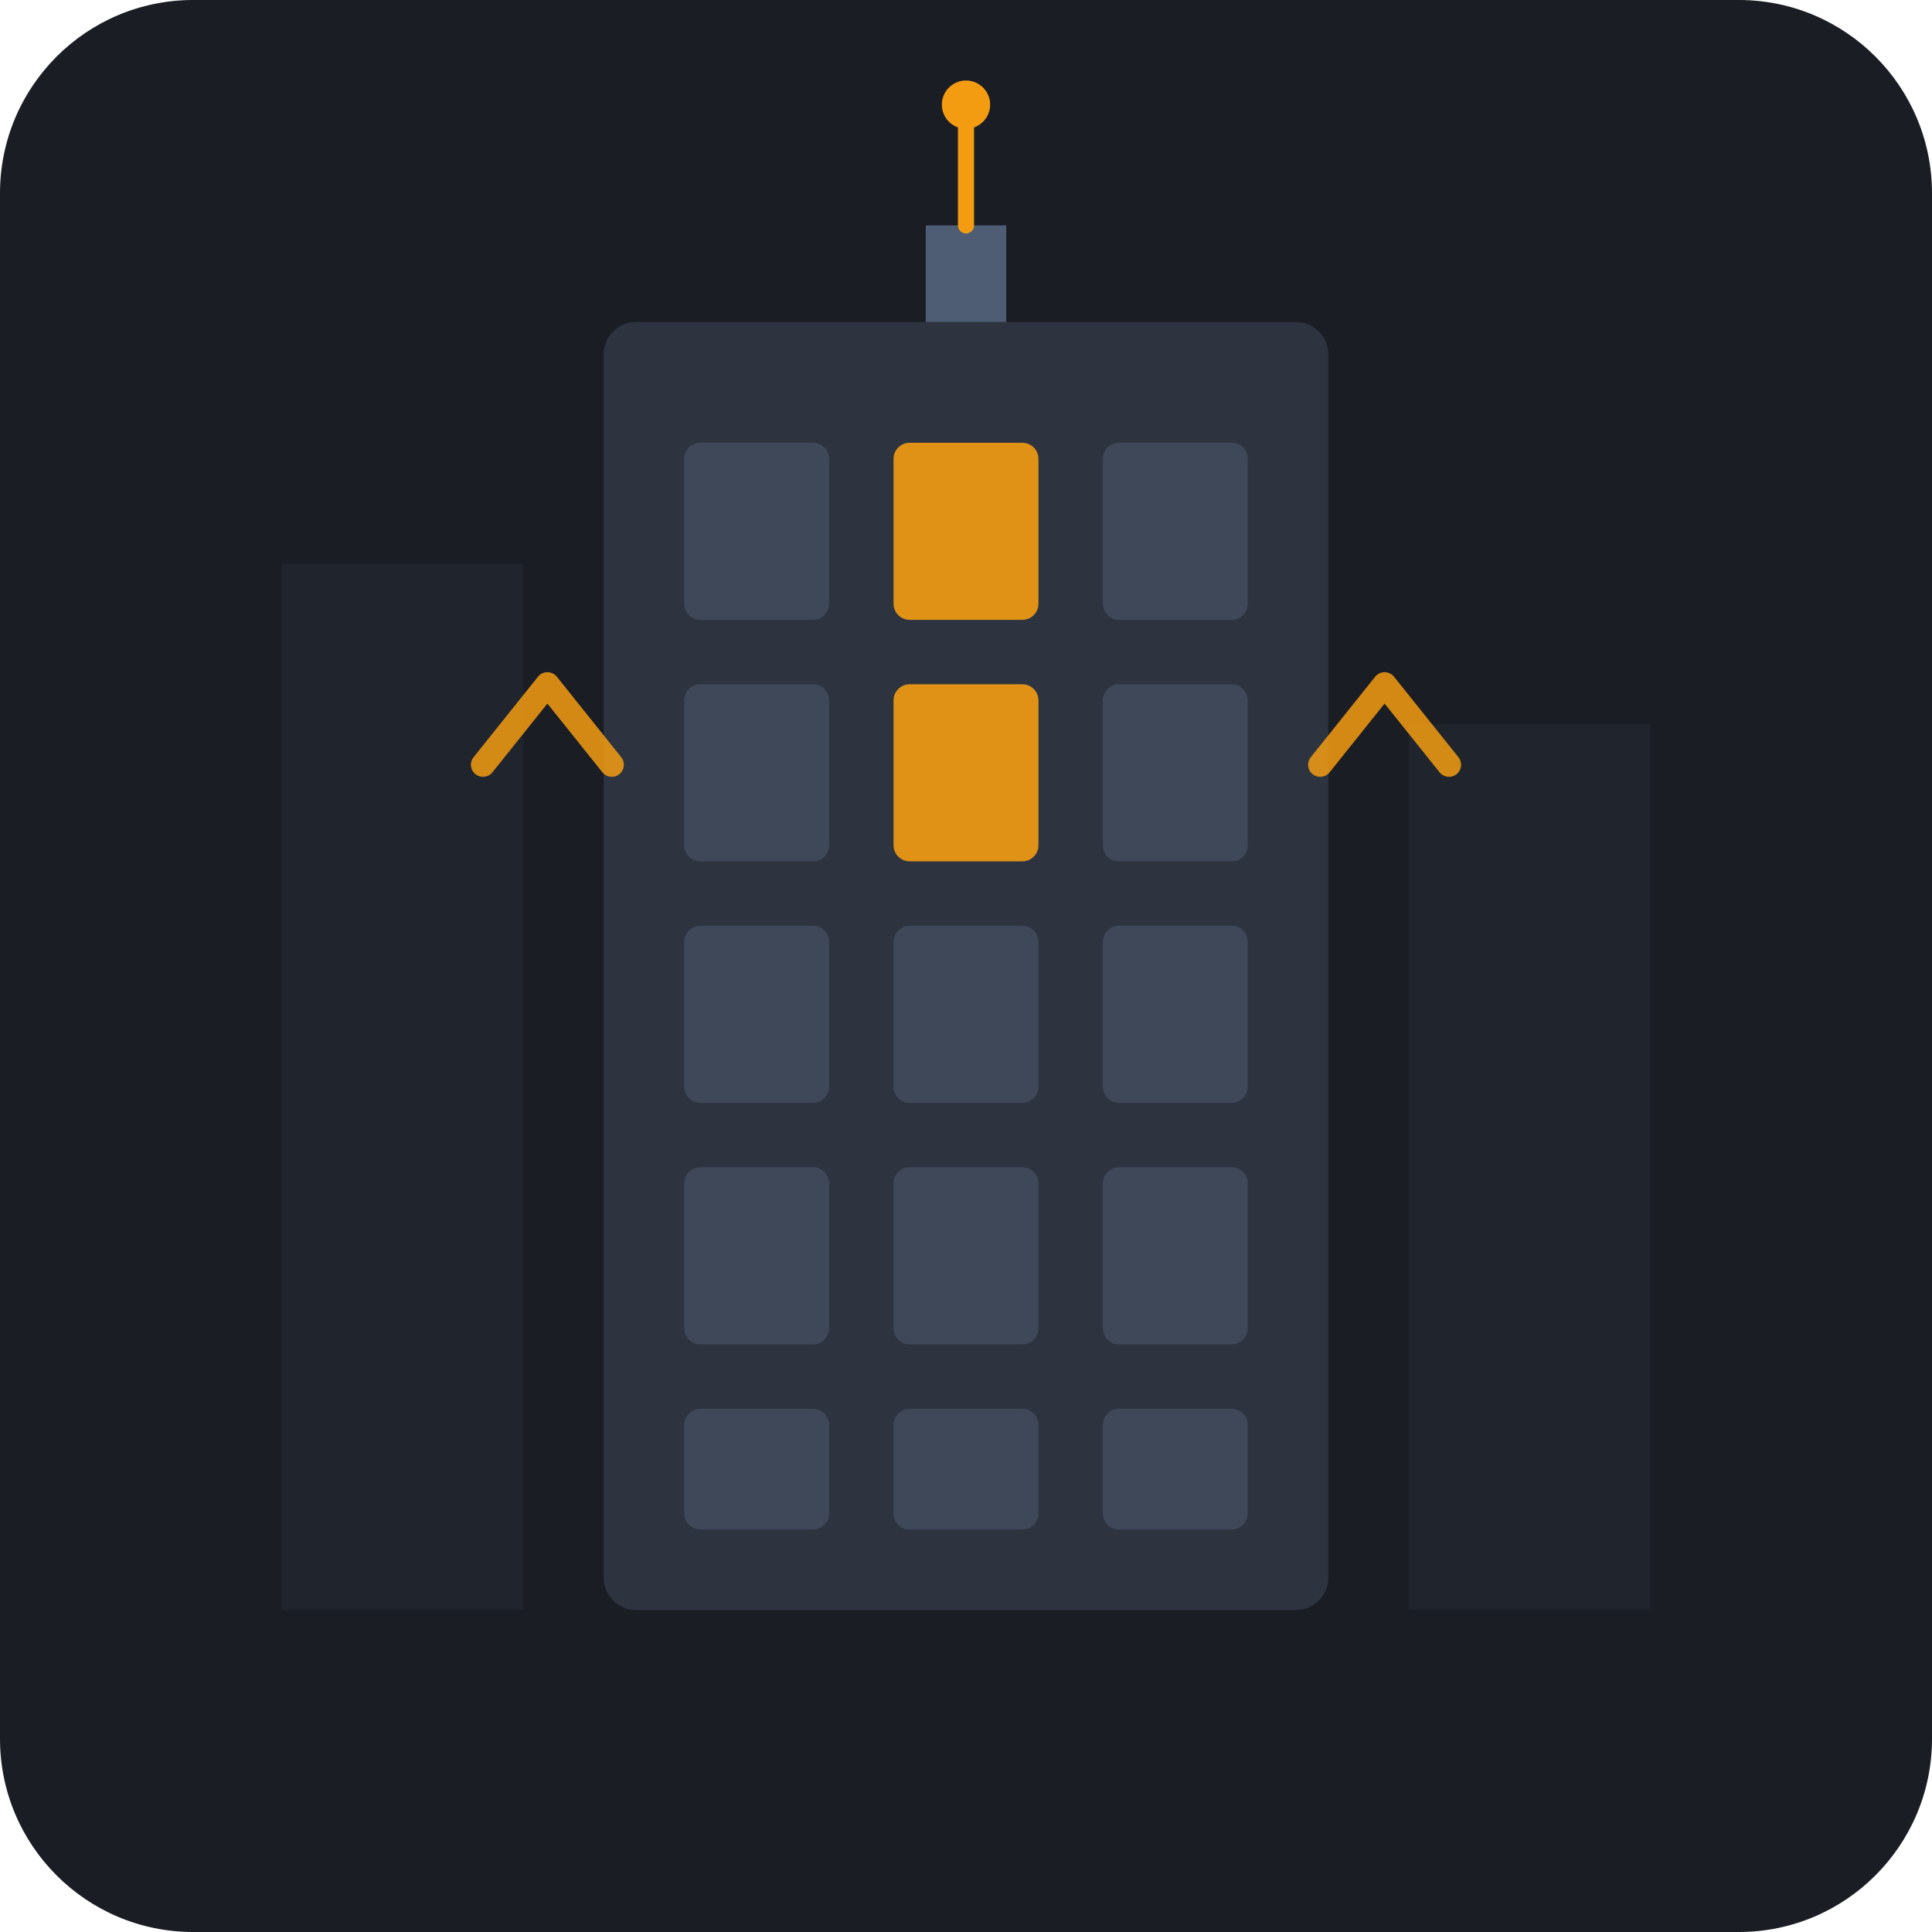
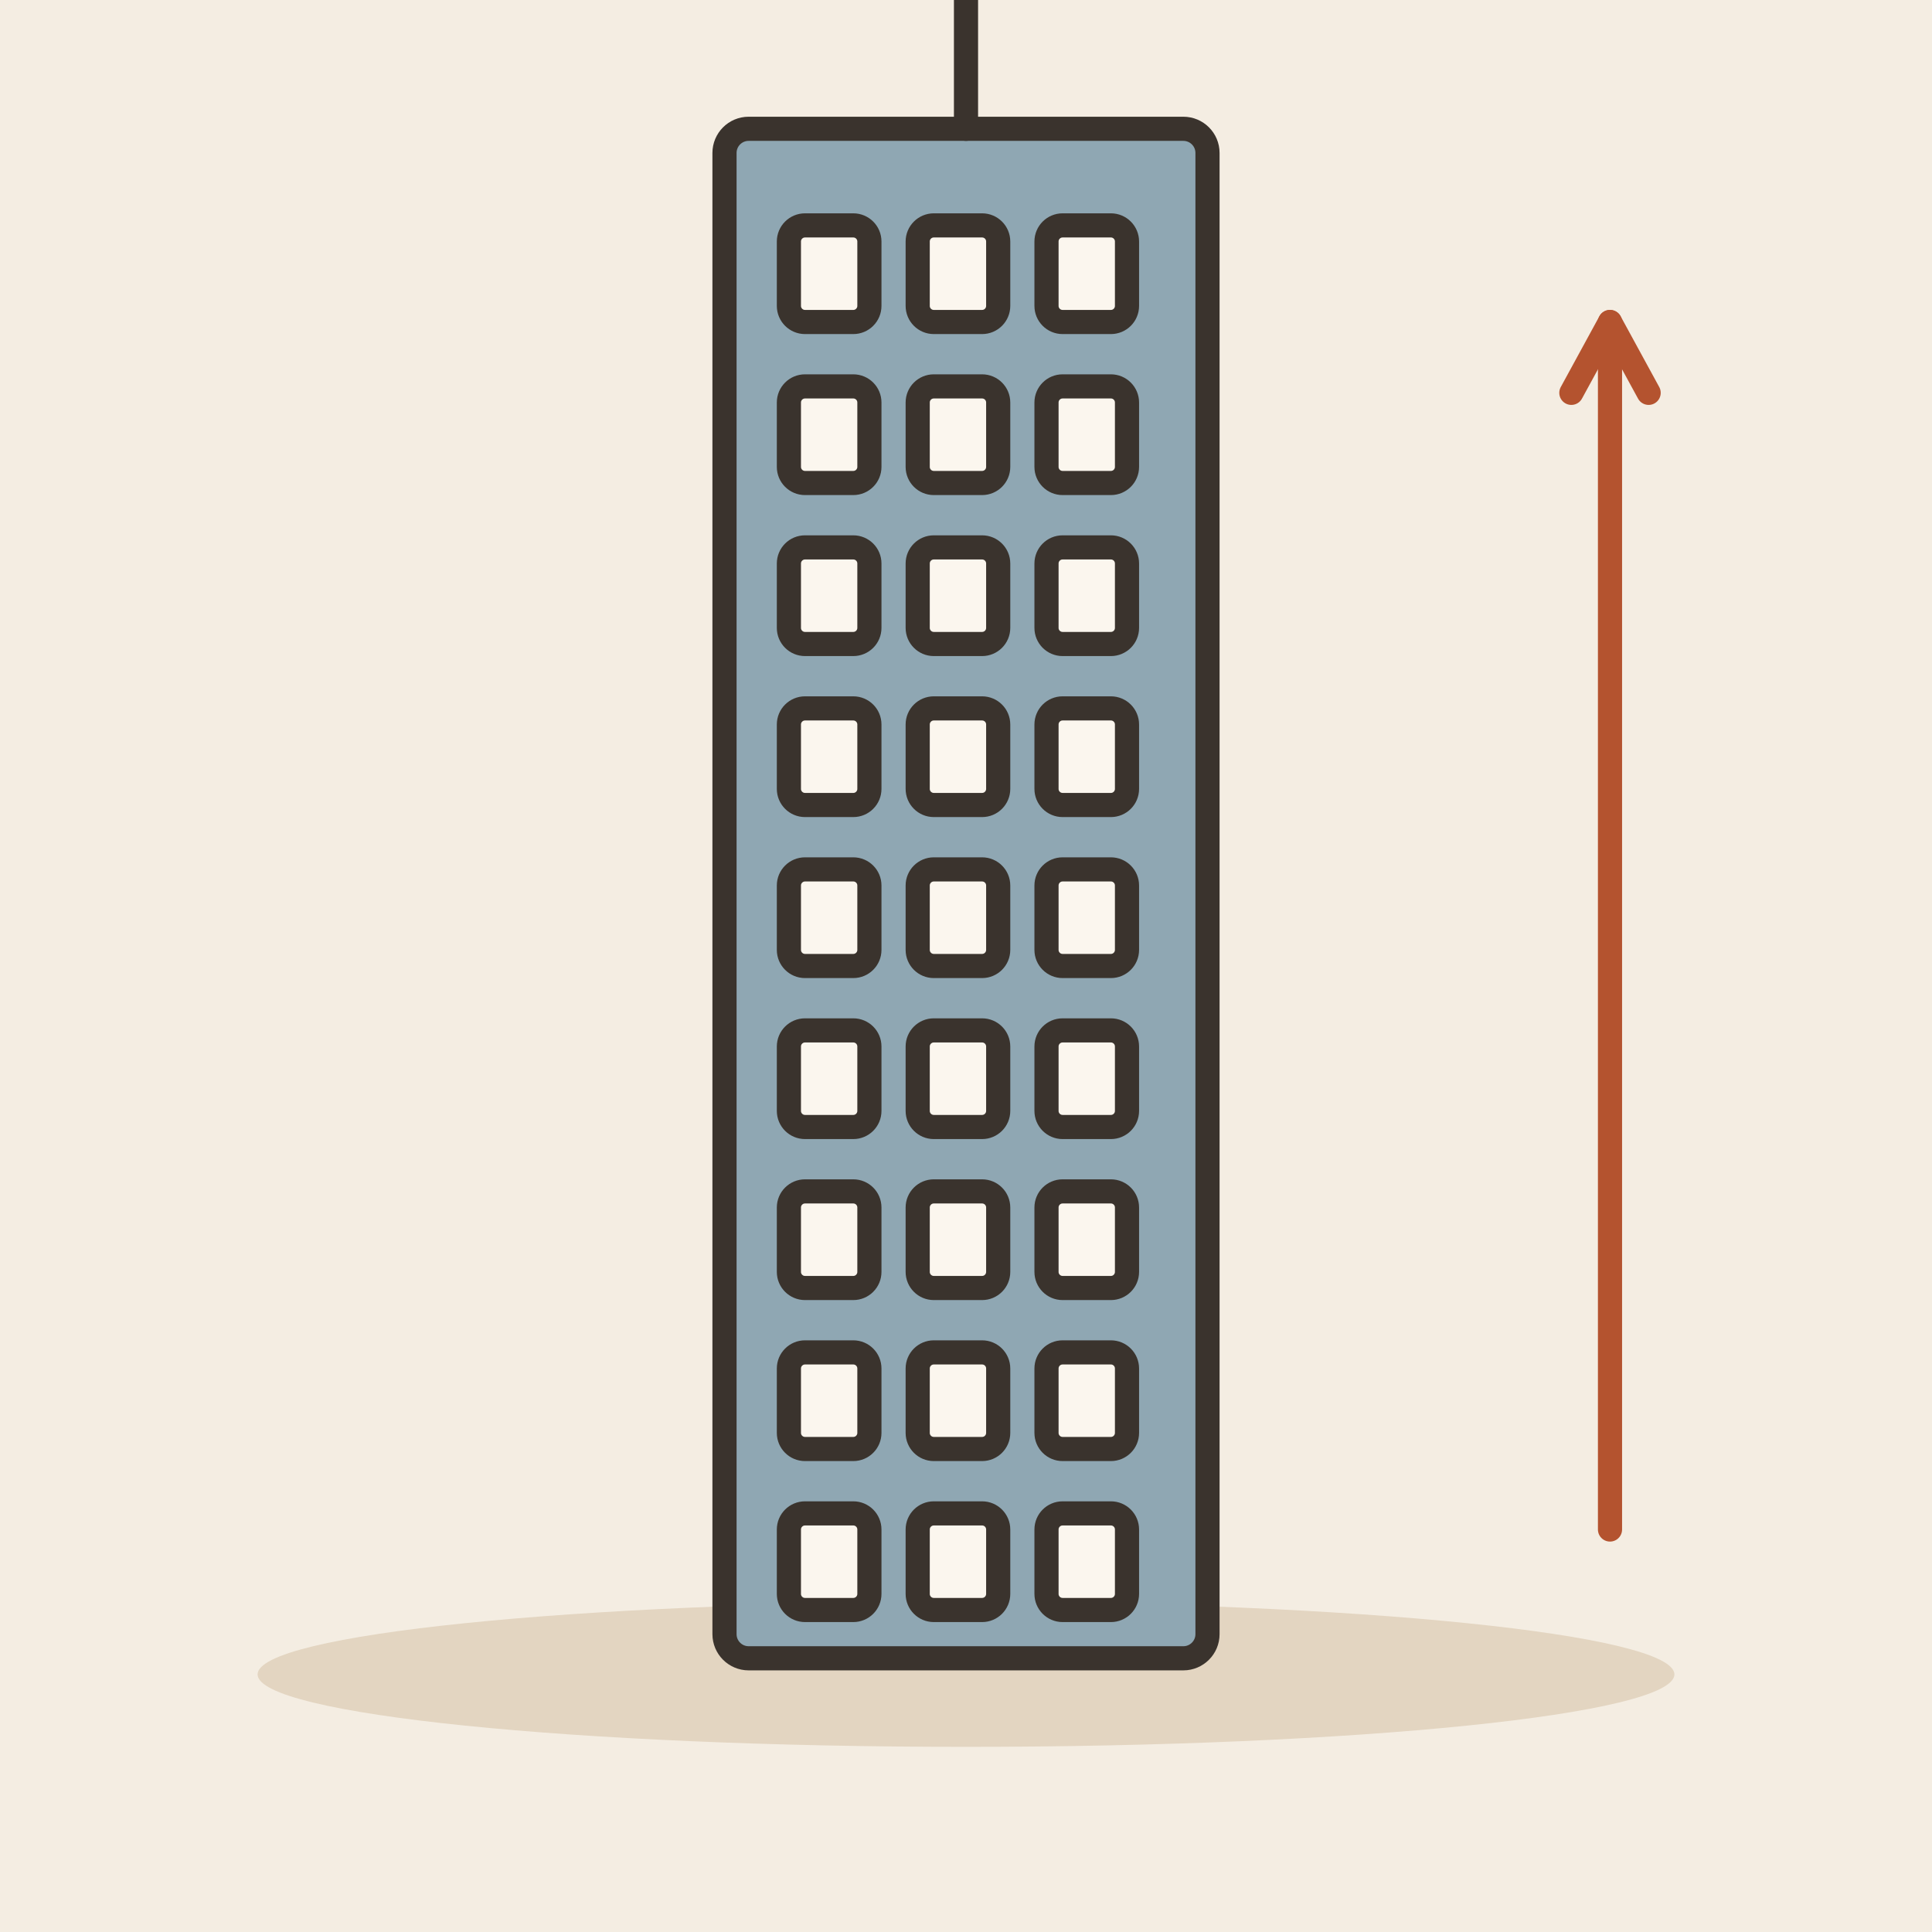
- <svg xmlns="http://www.w3.org/2000/svg" width="240" height="240" viewBox="0 0 240 240">
-   <rect width="240" height="240" rx="24" fill="#1A1D24" />
-   <rect x="35" y="70" width="30" height="130" fill="#242933" opacity="0.6" />
-   <rect x="175" y="90" width="30" height="110" fill="#242933" opacity="0.6" />
-   <g>
-     <rect x="75" y="40" width="90" height="160" rx="4" fill="#2D3440" />
-     <rect x="85" y="55" width="18" height="22" rx="2" fill="#3E4859" />
-     <rect x="85" y="85" width="18" height="22" rx="2" fill="#3E4859" />
-     <rect x="85" y="115" width="18" height="22" rx="2" fill="#3E4859" />
-     <rect x="85" y="145" width="18" height="22" rx="2" fill="#3E4859" />
-     <rect x="85" y="175" width="18" height="15" rx="2" fill="#3E4859" />
-     <rect x="111" y="55" width="18" height="22" rx="2" fill="#F39C12" opacity="0.9" />
-     <rect x="111" y="85" width="18" height="22" rx="2" fill="#F39C12" opacity="0.9" />
-     <rect x="111" y="115" width="18" height="22" rx="2" fill="#3E4859" />
-     <rect x="111" y="145" width="18" height="22" rx="2" fill="#3E4859" />
-     <rect x="111" y="175" width="18" height="15" rx="2" fill="#3E4859" />
-     <rect x="137" y="55" width="18" height="22" rx="2" fill="#3E4859" />
-     <rect x="137" y="85" width="18" height="22" rx="2" fill="#3E4859" />
-     <rect x="137" y="115" width="18" height="22" rx="2" fill="#3E4859" />
-     <rect x="137" y="145" width="18" height="22" rx="2" fill="#3E4859" />
-     <rect x="137" y="175" width="18" height="15" rx="2" fill="#3E4859" />
-     <rect x="115" y="28" width="10" height="12" fill="#4E5D73" />
-     <line x1="120" y1="28" x2="120" y2="15" stroke="#F39C12" stroke-width="2" stroke-linecap="round" />
-     <circle cx="120" cy="13" r="3" fill="#F39C12" />
+ <svg xmlns="http://www.w3.org/2000/svg" viewBox="0 0 240 240" data-style="editorial">
+   <rect width="240" height="240" fill="#F4EDE2" />
+   <ellipse cx="120" cy="208" rx="88" ry="9" fill="#E3D5C1" />
+   <g transform="translate(120 206)">
+     <rect x="-30" y="-190" width="60" height="190" rx="3" fill="#8FA7B3" stroke="#3A332D" stroke-width="3" stroke-linecap="round" stroke-linejoin="round" />
+     <rect x="-22" y="-178" width="10" height="12" rx="2" fill="#FBF6EE" stroke="#3A332D" stroke-width="3" stroke-linecap="round" stroke-linejoin="round" />
+     <rect x="-6" y="-178" width="10" height="12" rx="2" fill="#FBF6EE" stroke="#3A332D" stroke-width="3" stroke-linecap="round" stroke-linejoin="round" />
+     <rect x="10" y="-178" width="10" height="12" rx="2" fill="#FBF6EE" stroke="#3A332D" stroke-width="3" stroke-linecap="round" stroke-linejoin="round" />
+     <rect x="-22" y="-158" width="10" height="12" rx="2" fill="#FBF6EE" stroke="#3A332D" stroke-width="3" stroke-linecap="round" stroke-linejoin="round" />
+     <rect x="-6" y="-158" width="10" height="12" rx="2" fill="#FBF6EE" stroke="#3A332D" stroke-width="3" stroke-linecap="round" stroke-linejoin="round" />
+     <rect x="10" y="-158" width="10" height="12" rx="2" fill="#FBF6EE" stroke="#3A332D" stroke-width="3" stroke-linecap="round" stroke-linejoin="round" />
+     <rect x="-22" y="-138" width="10" height="12" rx="2" fill="#FBF6EE" stroke="#3A332D" stroke-width="3" stroke-linecap="round" stroke-linejoin="round" />
+     <rect x="-6" y="-138" width="10" height="12" rx="2" fill="#FBF6EE" stroke="#3A332D" stroke-width="3" stroke-linecap="round" stroke-linejoin="round" />
+     <rect x="10" y="-138" width="10" height="12" rx="2" fill="#FBF6EE" stroke="#3A332D" stroke-width="3" stroke-linecap="round" stroke-linejoin="round" />
+     <rect x="-22" y="-118" width="10" height="12" rx="2" fill="#FBF6EE" stroke="#3A332D" stroke-width="3" stroke-linecap="round" stroke-linejoin="round" />
+     <rect x="-6" y="-118" width="10" height="12" rx="2" fill="#FBF6EE" stroke="#3A332D" stroke-width="3" stroke-linecap="round" stroke-linejoin="round" />
+     <rect x="10" y="-118" width="10" height="12" rx="2" fill="#FBF6EE" stroke="#3A332D" stroke-width="3" stroke-linecap="round" stroke-linejoin="round" />
+     <rect x="-22" y="-98" width="10" height="12" rx="2" fill="#FBF6EE" stroke="#3A332D" stroke-width="3" stroke-linecap="round" stroke-linejoin="round" />
+     <rect x="-6" y="-98" width="10" height="12" rx="2" fill="#FBF6EE" stroke="#3A332D" stroke-width="3" stroke-linecap="round" stroke-linejoin="round" />
+     <rect x="10" y="-98" width="10" height="12" rx="2" fill="#FBF6EE" stroke="#3A332D" stroke-width="3" stroke-linecap="round" stroke-linejoin="round" />
+     <rect x="-22" y="-78" width="10" height="12" rx="2" fill="#FBF6EE" stroke="#3A332D" stroke-width="3" stroke-linecap="round" stroke-linejoin="round" />
+     <rect x="-6" y="-78" width="10" height="12" rx="2" fill="#FBF6EE" stroke="#3A332D" stroke-width="3" stroke-linecap="round" stroke-linejoin="round" />
+     <rect x="10" y="-78" width="10" height="12" rx="2" fill="#FBF6EE" stroke="#3A332D" stroke-width="3" stroke-linecap="round" stroke-linejoin="round" />
+     <rect x="-22" y="-58" width="10" height="12" rx="2" fill="#FBF6EE" stroke="#3A332D" stroke-width="3" stroke-linecap="round" stroke-linejoin="round" />
+     <rect x="-6" y="-58" width="10" height="12" rx="2" fill="#FBF6EE" stroke="#3A332D" stroke-width="3" stroke-linecap="round" stroke-linejoin="round" />
+     <rect x="10" y="-58" width="10" height="12" rx="2" fill="#FBF6EE" stroke="#3A332D" stroke-width="3" stroke-linecap="round" stroke-linejoin="round" />
+     <rect x="-22" y="-38" width="10" height="12" rx="2" fill="#FBF6EE" stroke="#3A332D" stroke-width="3" stroke-linecap="round" stroke-linejoin="round" />
+     <rect x="-6" y="-38" width="10" height="12" rx="2" fill="#FBF6EE" stroke="#3A332D" stroke-width="3" stroke-linecap="round" stroke-linejoin="round" />
+     <rect x="10" y="-38" width="10" height="12" rx="2" fill="#FBF6EE" stroke="#3A332D" stroke-width="3" stroke-linecap="round" stroke-linejoin="round" />
+     <rect x="-22" y="-18" width="10" height="12" rx="2" fill="#FBF6EE" stroke="#3A332D" stroke-width="3" stroke-linecap="round" stroke-linejoin="round" />
+     <rect x="-6" y="-18" width="10" height="12" rx="2" fill="#FBF6EE" stroke="#3A332D" stroke-width="3" stroke-linecap="round" stroke-linejoin="round" />
+     <rect x="10" y="-18" width="10" height="12" rx="2" fill="#FBF6EE" stroke="#3A332D" stroke-width="3" stroke-linecap="round" stroke-linejoin="round" />
+     <path d="M0 -190L0 -210" stroke="#3A332D" stroke-width="3" stroke-linecap="round" fill="none" />
  </g>
-   <g transform="translate(0, 0)" opacity="0.85">
-     <path d="M 60 95 L 68 85 L 76 95" fill="none" stroke="#F39C12" stroke-width="3" stroke-linecap="round" stroke-linejoin="round" />
-     <path d="M 164 95 L 172 85 L 180 95" fill="none" stroke="#F39C12" stroke-width="3" stroke-linecap="round" stroke-linejoin="round" />
-   </g>
+   <path d="M200 190L200 40" stroke="#B4532F" stroke-width="3" stroke-linecap="round" fill="none" />
+   <path d="M204.8 48.8L200 40L195.2 48.8" fill="none" stroke="#B4532F" stroke-width="3" stroke-linecap="round" stroke-linejoin="round" />
</svg>
